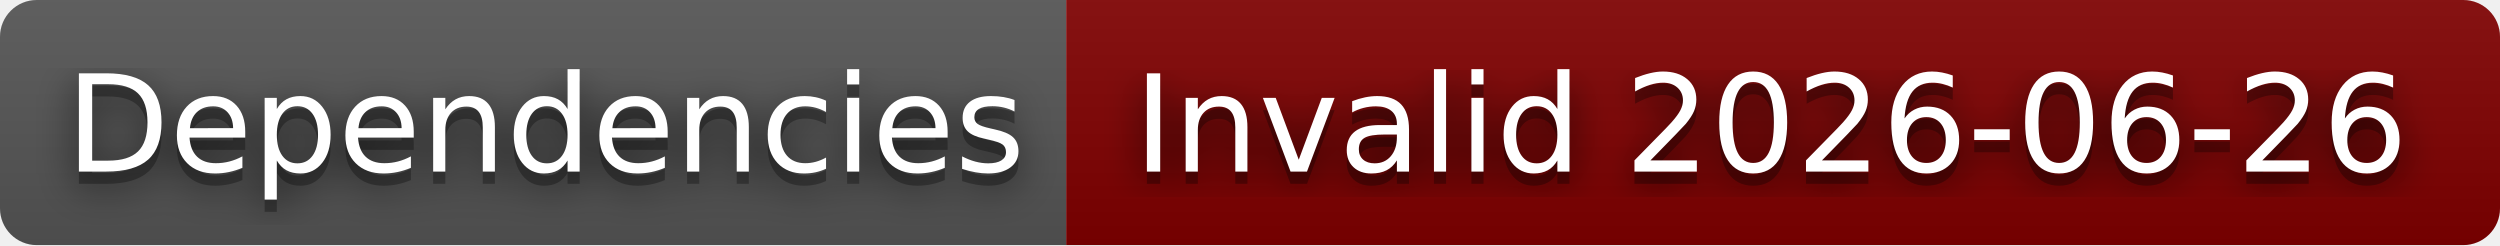
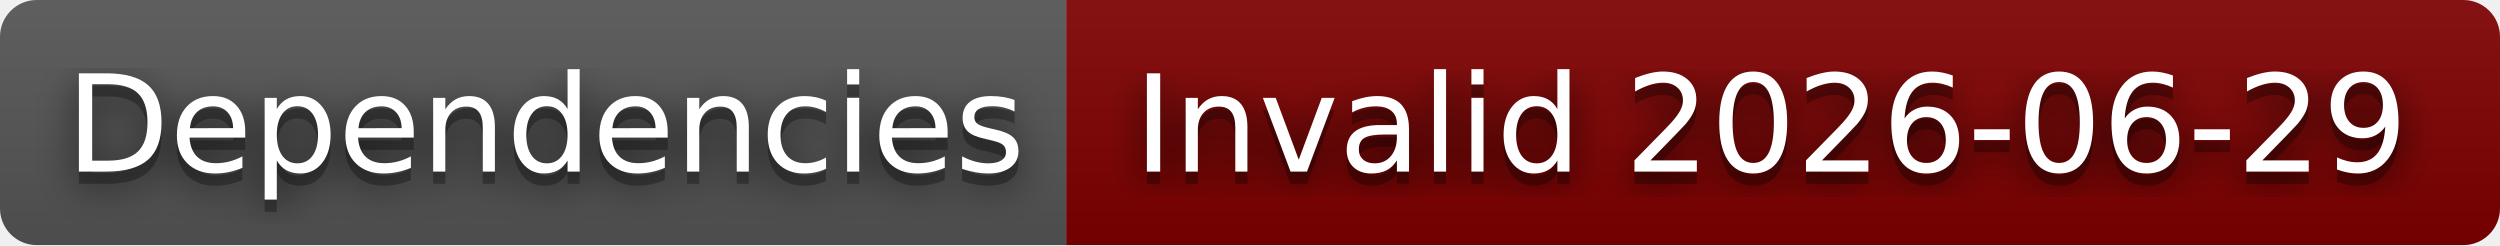
- <svg xmlns="http://www.w3.org/2000/svg" width="204" height="20" role="img" aria-label="Dependencies: Invalid 2026-06-26">
+ <svg xmlns="http://www.w3.org/2000/svg" width="204" height="20" role="img" aria-label="Dependencies: Invalid 2026-06-29">
  <filter id="blur">
    <feGaussianBlur stdDeviation="16" />
  </filter>
  <linearGradient id="s" x2="0" y2="100%">
    <stop offset="0" stop-color="#bbb" stop-opacity=".1" />
    <stop offset="1" stop-opacity=".1" />
  </linearGradient>
  <clipPath id="r">
    <rect width="204" height="20" rx="3" />
  </clipPath>
  <g clip-path="url(#r)">
    <rect width="87" height="20" fill="#555" />
    <rect x="87" width="117" height="20" fill="#800000" />
    <rect width="204" height="20" fill="url(#s)" />
  </g>
  <g fill="#fff" text-anchor="middle" font-family="Verdana,Geneva,DejaVu Sans,sans-serif" text-rendering="geometricPrecision" font-size="110">
    <g transform="scale(.1)">
      <g aria-hidden="true" fill="#010101">
        <text x="445" y="150" fill-opacity=".8" filter="url(#blur)" textLength="770">Dependencies</text>
        <text x="445" y="150" fill-opacity=".3" textLength="770">Dependencies</text>
      </g>
      <text x="445" y="140" textLength="770">Dependencies</text>
    </g>
    <g transform="scale(.1)">
      <g aria-hidden="true" fill="#010101">
-         <text x="1445" y="150" fill-opacity=".8" filter="url(#blur)" textLength="1070">Invalid 2026-06-26</text>
-         <text x="1445" y="150" fill-opacity=".3" textLength="1070">Invalid 2026-06-26</text>
+         <text x="1445" y="150" fill-opacity=".8" filter="url(#blur)" textLength="1070">Invalid 2026-06-29</text>
+         <text x="1445" y="150" fill-opacity=".3" textLength="1070">Invalid 2026-06-29</text>
      </g>
-       <text x="1445" y="140" textLength="1070">Invalid 2026-06-26</text>
+       <text x="1445" y="140" textLength="1070">Invalid 2026-06-29</text>
    </g>
  </g>
</svg>
